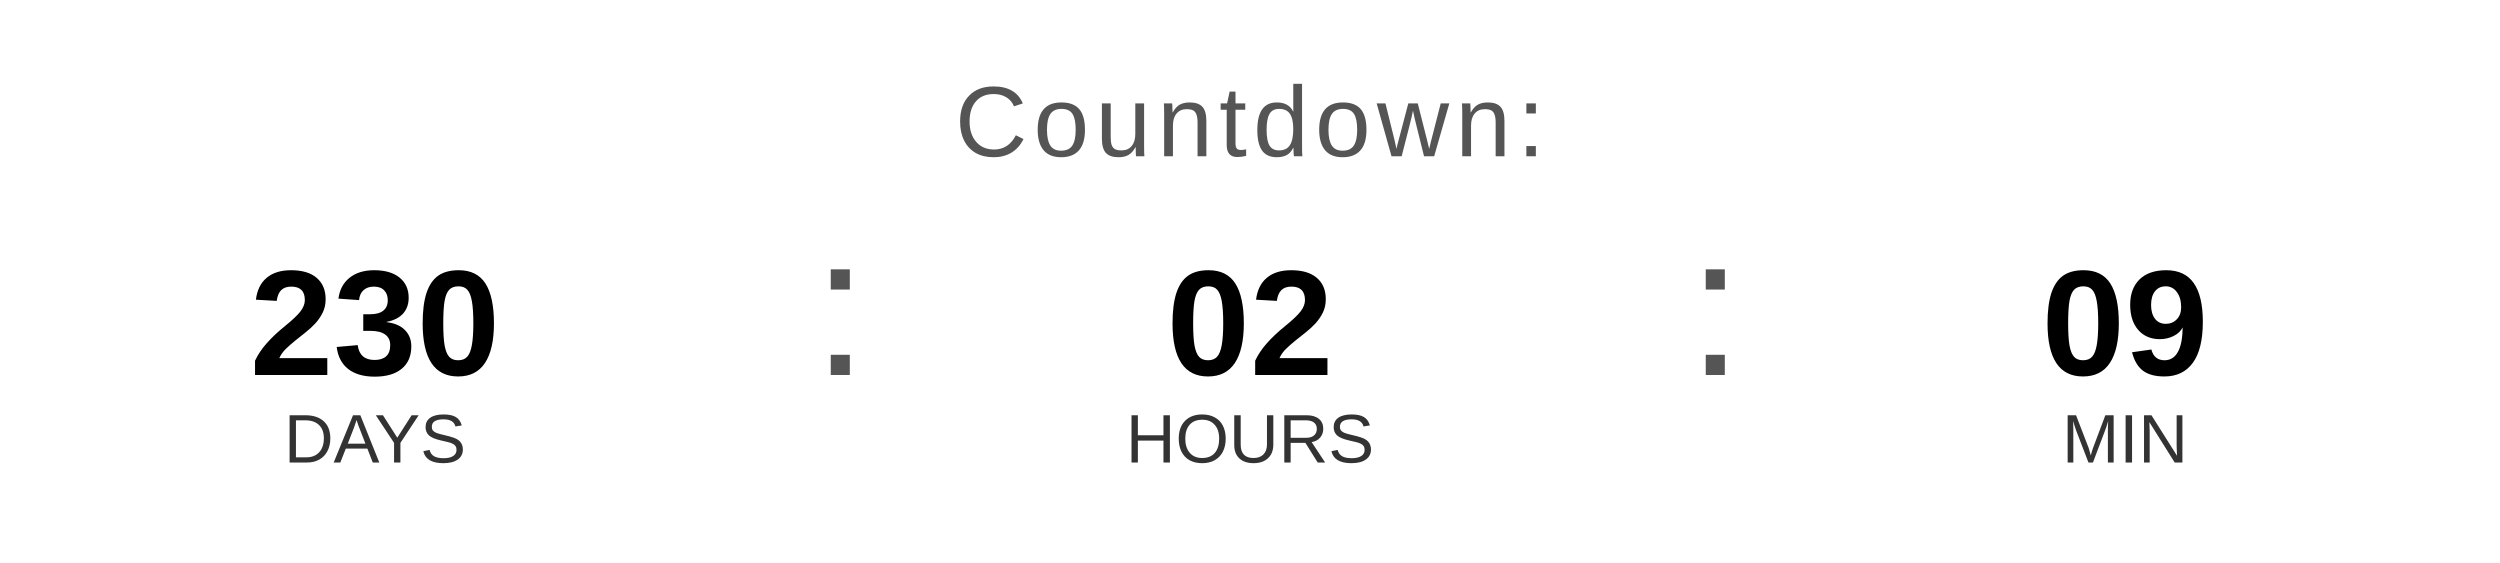
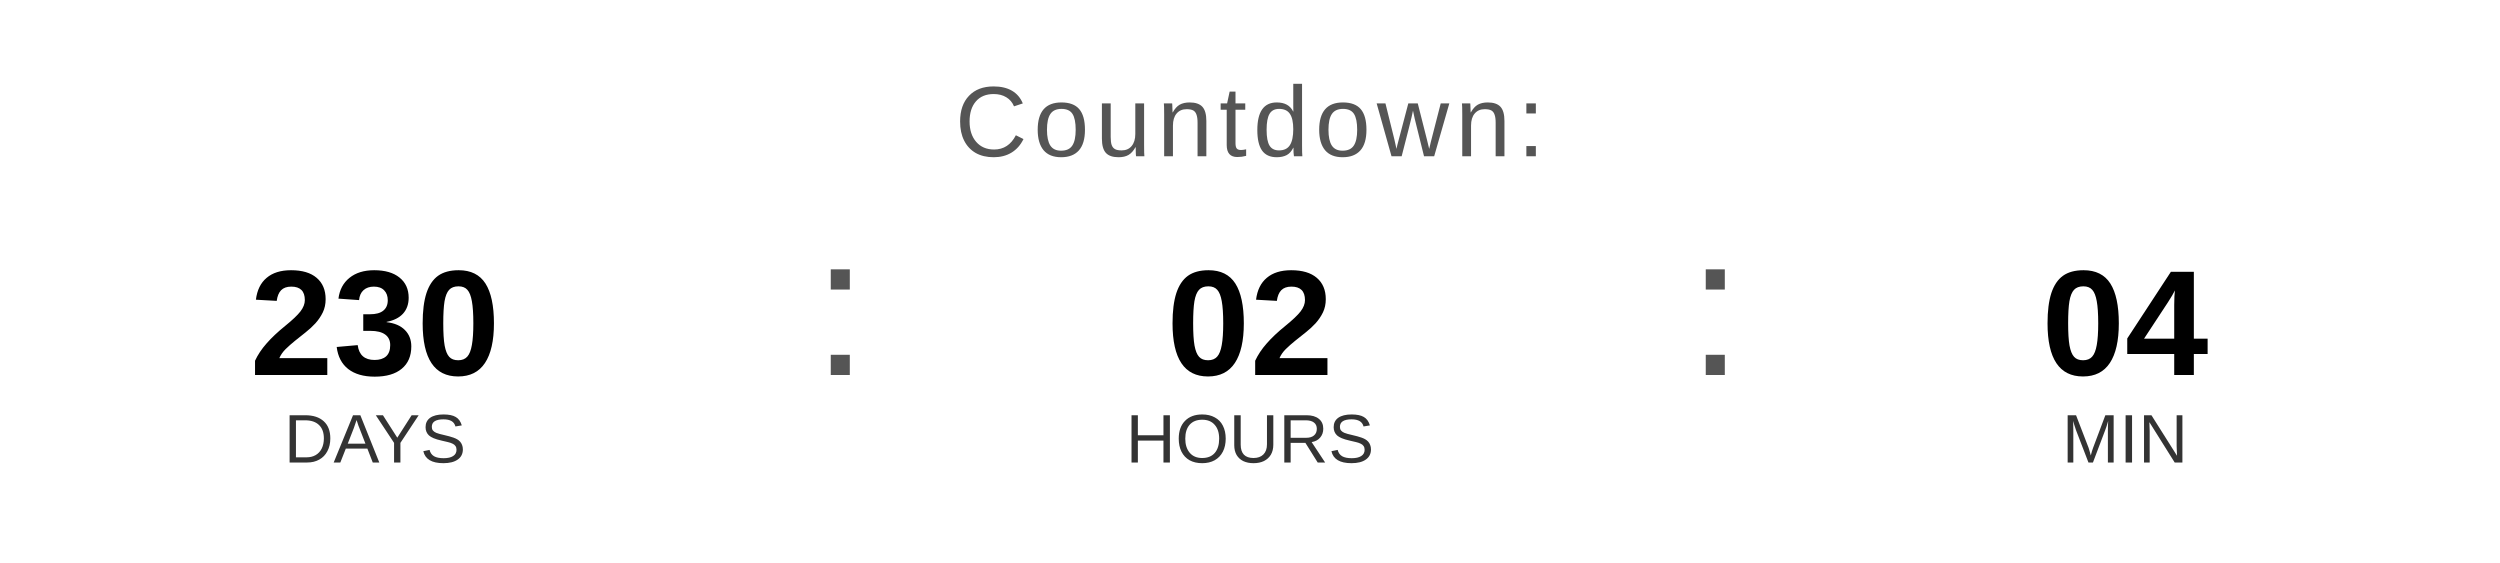
<svg xmlns="http://www.w3.org/2000/svg" width="400" height="90" viewBox="0 0 400 90">
  <text x="200" y="25" font-family="Arial, Helvetica, sans-serif" font-size="16" fill="#555555" text-anchor="middle" letter-spacing="1">
    Countdown:
  </text>
  <text x="60" y="60" font-family="Arial, Helvetica, sans-serif" font-size="24" font-weight="bold" fill="#000000" text-anchor="middle">230</text>
  <text x="60" y="74" font-family="Arial, Helvetica, sans-serif" font-size="11" fill="#333333" text-anchor="middle">DAYS</text>
  <text x="130" y="60" font-family="Arial, sans-serif" font-size="32" fill="#555555">:</text>
  <text x="200" y="60" font-family="Arial, Helvetica, sans-serif" font-size="24" font-weight="bold" fill="#000000" text-anchor="middle">02</text>
  <text x="200" y="74" font-family="Arial, Helvetica, sans-serif" font-size="11" fill="#333333" text-anchor="middle">HOURS</text>
  <text x="270" y="60" font-family="Arial, sans-serif" font-size="32" fill="#555555">:</text>
-   <text x="340" y="60" font-family="Arial, Helvetica, sans-serif" font-size="24" font-weight="bold" fill="#000000" text-anchor="middle">09</text>
+   <text x="340" y="60" font-family="Arial, Helvetica, sans-serif" font-size="24" font-weight="bold" fill="#000000" text-anchor="middle">04</text>
  <text x="340" y="74" font-family="Arial, Helvetica, sans-serif" font-size="11" fill="#333333" text-anchor="middle">MIN</text>
</svg>
